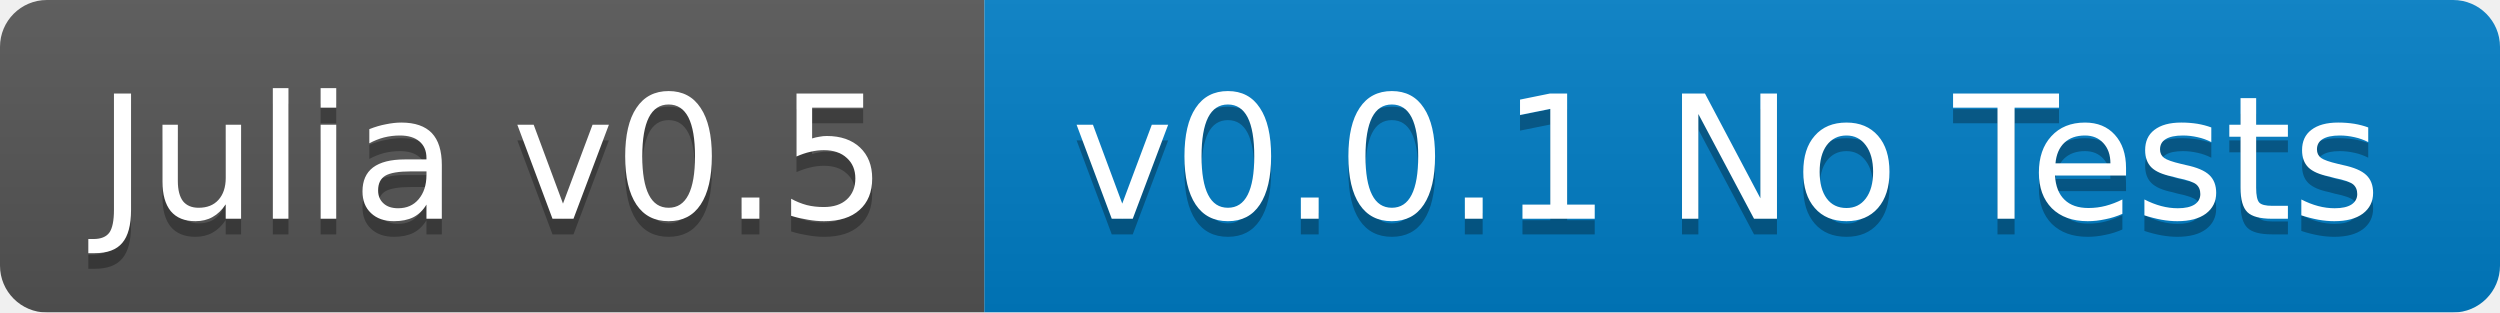
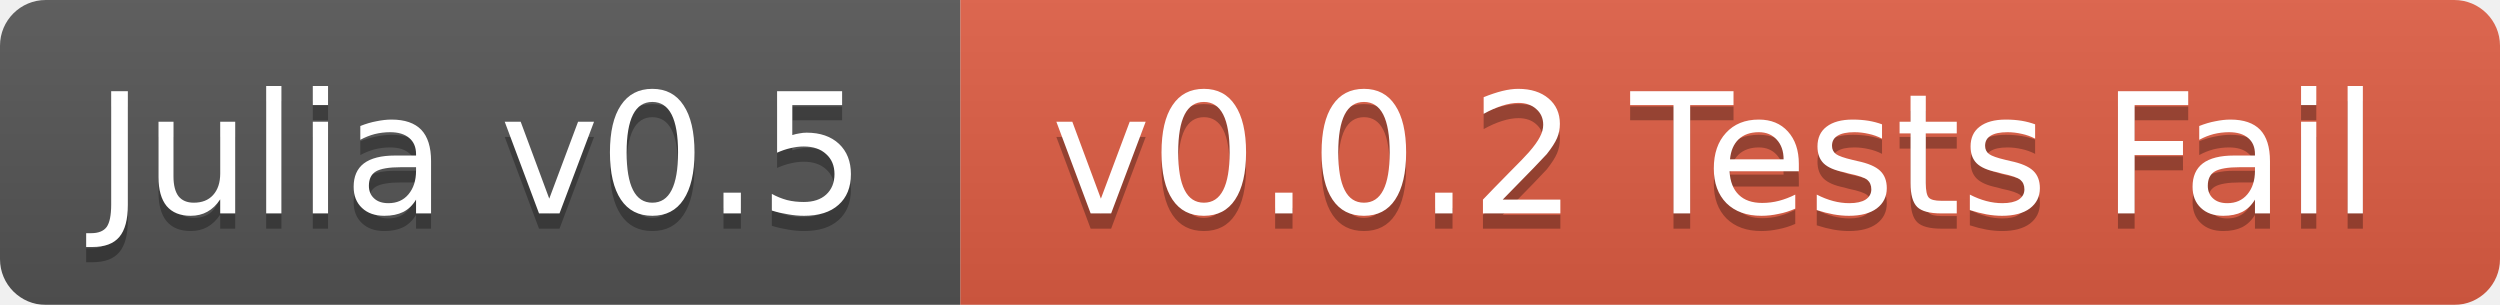
- <svg xmlns="http://www.w3.org/2000/svg" width="160" height="20">
+ <svg xmlns="http://www.w3.org/2000/svg" width="164" height="20">
  <linearGradient id="b" x2="0" y2="100%">
    <stop offset="0" stop-color="#bbb" stop-opacity=".1" />
    <stop offset="1" stop-opacity=".1" />
  </linearGradient>
  <mask id="a">
-     <rect width="160" height="20" rx="3" fill="#fff" />
+     <rect width="164" height="20" rx="3" fill="#fff" />
  </mask>
  <g mask="url(#a)">
    <path fill="#555" d="M0 0h63v20H0z" />
-     <path fill="#007ec6" d="M63 0h97v20H63z" />
-     <path fill="url(#b)" d="M0 0h160v20H0z" />
+     <path fill="#e05d44" d="M63 0h101v20H63z" />
+     <path fill="url(#b)" d="M0 0h164v20H0z" />
  </g>
  <g fill="#fff" text-anchor="middle" font-family="DejaVu Sans,Verdana,Geneva,sans-serif" font-size="11">
    <text x="31.5" y="15" fill="#010101" fill-opacity=".3">Julia v0.5</text>
    <text x="31.5" y="14">Julia v0.5</text>
-     <text x="110.5" y="15" fill="#010101" fill-opacity=".3">v0.0.1 No Tests</text>
-     <text x="110.5" y="14">v0.0.1 No Tests</text>
+     <text x="112.5" y="15" fill="#010101" fill-opacity=".3">v0.0.2 Tests Fail</text>
+     <text x="112.5" y="14">v0.0.2 Tests Fail</text>
  </g>
</svg>
